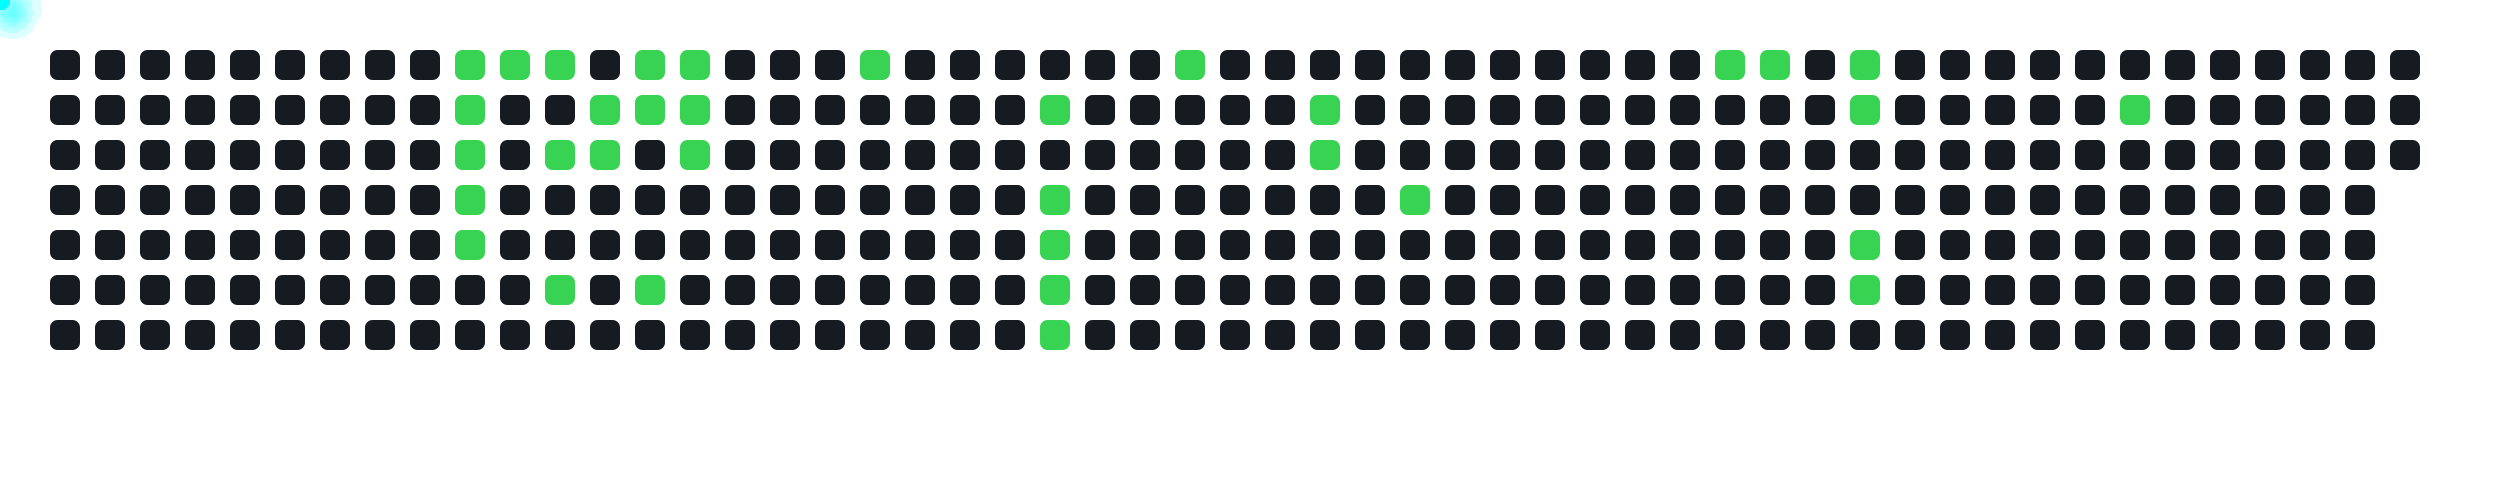
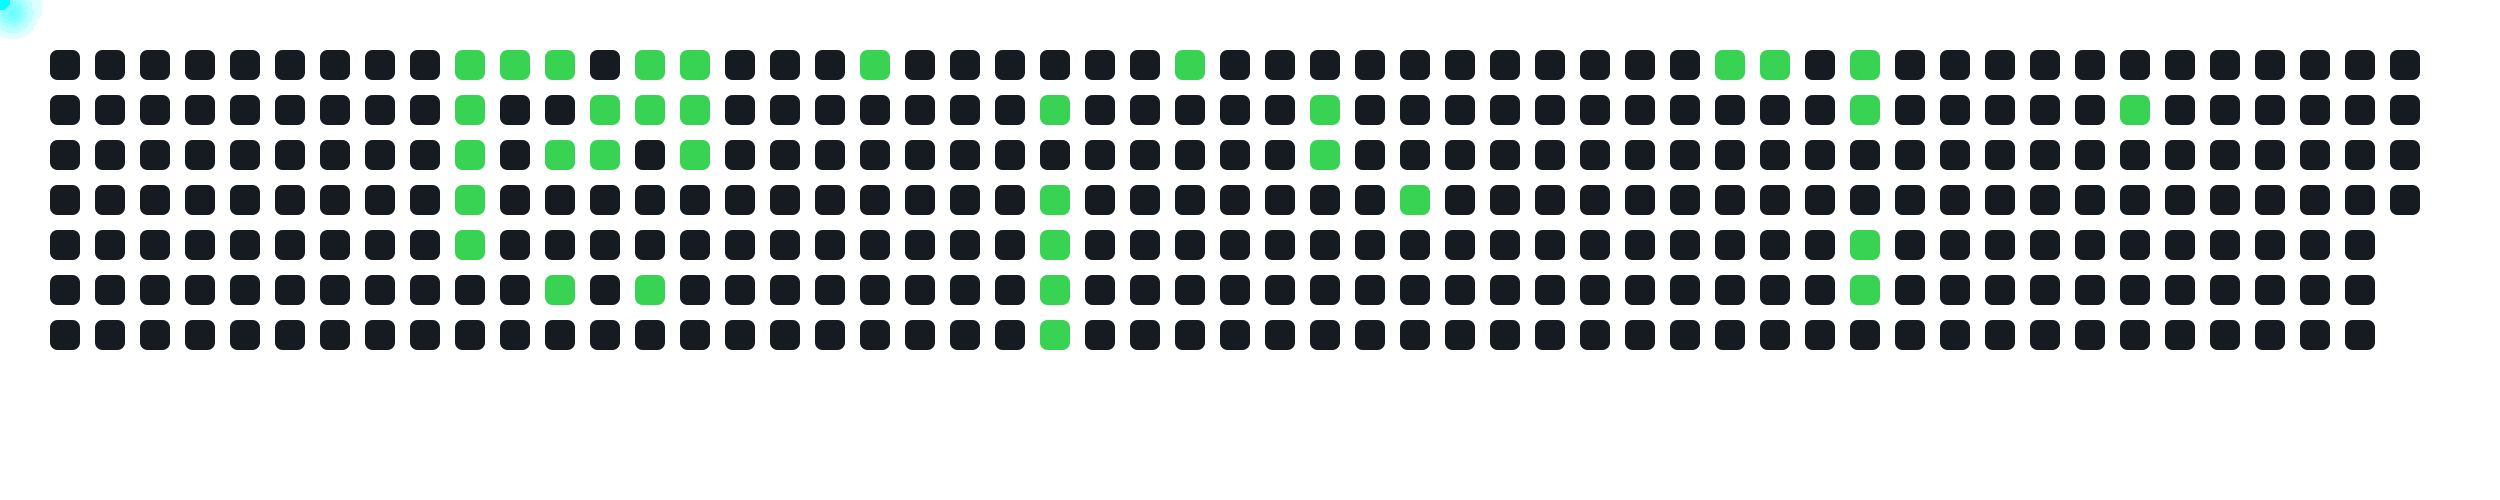
<svg xmlns="http://www.w3.org/2000/svg" width="1000" height="200">
  <style>
      .cell { fill: #161b22; rx: 3; }
      .active { fill: #39d353; }
      .comet { fill: cyan; filter: drop-shadow(0 0 6px cyan); }
    </style>
  <rect x="20" y="20" width="12" height="12" class="cell " />
  <rect x="20" y="38" width="12" height="12" class="cell " />
  <rect x="20" y="56" width="12" height="12" class="cell " />
  <rect x="20" y="74" width="12" height="12" class="cell " />
  <rect x="20" y="92" width="12" height="12" class="cell " />
  <rect x="20" y="110" width="12" height="12" class="cell " />
  <rect x="20" y="128" width="12" height="12" class="cell " />
  <rect x="38" y="20" width="12" height="12" class="cell " />
  <rect x="38" y="38" width="12" height="12" class="cell " />
  <rect x="38" y="56" width="12" height="12" class="cell " />
  <rect x="38" y="74" width="12" height="12" class="cell " />
  <rect x="38" y="92" width="12" height="12" class="cell " />
  <rect x="38" y="110" width="12" height="12" class="cell " />
  <rect x="38" y="128" width="12" height="12" class="cell " />
  <rect x="56" y="20" width="12" height="12" class="cell " />
  <rect x="56" y="38" width="12" height="12" class="cell " />
  <rect x="56" y="56" width="12" height="12" class="cell " />
  <rect x="56" y="74" width="12" height="12" class="cell " />
  <rect x="56" y="92" width="12" height="12" class="cell " />
  <rect x="56" y="110" width="12" height="12" class="cell " />
  <rect x="56" y="128" width="12" height="12" class="cell " />
  <rect x="74" y="20" width="12" height="12" class="cell " />
  <rect x="74" y="38" width="12" height="12" class="cell " />
  <rect x="74" y="56" width="12" height="12" class="cell " />
  <rect x="74" y="74" width="12" height="12" class="cell " />
  <rect x="74" y="92" width="12" height="12" class="cell " />
  <rect x="74" y="110" width="12" height="12" class="cell " />
  <rect x="74" y="128" width="12" height="12" class="cell " />
  <rect x="92" y="20" width="12" height="12" class="cell " />
  <rect x="92" y="38" width="12" height="12" class="cell " />
  <rect x="92" y="56" width="12" height="12" class="cell " />
  <rect x="92" y="74" width="12" height="12" class="cell " />
  <rect x="92" y="92" width="12" height="12" class="cell " />
  <rect x="92" y="110" width="12" height="12" class="cell " />
  <rect x="92" y="128" width="12" height="12" class="cell " />
  <rect x="110" y="20" width="12" height="12" class="cell " />
  <rect x="110" y="38" width="12" height="12" class="cell " />
  <rect x="110" y="56" width="12" height="12" class="cell " />
  <rect x="110" y="74" width="12" height="12" class="cell " />
  <rect x="110" y="92" width="12" height="12" class="cell " />
  <rect x="110" y="110" width="12" height="12" class="cell " />
  <rect x="110" y="128" width="12" height="12" class="cell " />
  <rect x="128" y="20" width="12" height="12" class="cell " />
  <rect x="128" y="38" width="12" height="12" class="cell " />
  <rect x="128" y="56" width="12" height="12" class="cell " />
  <rect x="128" y="74" width="12" height="12" class="cell " />
  <rect x="128" y="92" width="12" height="12" class="cell " />
  <rect x="128" y="110" width="12" height="12" class="cell " />
  <rect x="128" y="128" width="12" height="12" class="cell " />
  <rect x="146" y="20" width="12" height="12" class="cell " />
  <rect x="146" y="38" width="12" height="12" class="cell " />
  <rect x="146" y="56" width="12" height="12" class="cell " />
  <rect x="146" y="74" width="12" height="12" class="cell " />
  <rect x="146" y="92" width="12" height="12" class="cell " />
  <rect x="146" y="110" width="12" height="12" class="cell " />
  <rect x="146" y="128" width="12" height="12" class="cell " />
  <rect x="164" y="20" width="12" height="12" class="cell " />
  <rect x="164" y="38" width="12" height="12" class="cell " />
  <rect x="164" y="56" width="12" height="12" class="cell " />
  <rect x="164" y="74" width="12" height="12" class="cell " />
  <rect x="164" y="92" width="12" height="12" class="cell " />
  <rect x="164" y="110" width="12" height="12" class="cell " />
  <rect x="164" y="128" width="12" height="12" class="cell " />
  <rect x="182" y="20" width="12" height="12" class="cell active" />
  <rect x="182" y="38" width="12" height="12" class="cell active" />
  <rect x="182" y="56" width="12" height="12" class="cell active" />
  <rect x="182" y="74" width="12" height="12" class="cell active" />
  <rect x="182" y="92" width="12" height="12" class="cell active" />
  <rect x="182" y="110" width="12" height="12" class="cell " />
  <rect x="182" y="128" width="12" height="12" class="cell " />
  <rect x="200" y="20" width="12" height="12" class="cell active" />
  <rect x="200" y="38" width="12" height="12" class="cell " />
  <rect x="200" y="56" width="12" height="12" class="cell " />
  <rect x="200" y="74" width="12" height="12" class="cell " />
  <rect x="200" y="92" width="12" height="12" class="cell " />
  <rect x="200" y="110" width="12" height="12" class="cell " />
  <rect x="200" y="128" width="12" height="12" class="cell " />
  <rect x="218" y="20" width="12" height="12" class="cell active" />
  <rect x="218" y="38" width="12" height="12" class="cell " />
  <rect x="218" y="56" width="12" height="12" class="cell active" />
  <rect x="218" y="74" width="12" height="12" class="cell " />
  <rect x="218" y="92" width="12" height="12" class="cell " />
  <rect x="218" y="110" width="12" height="12" class="cell active" />
  <rect x="218" y="128" width="12" height="12" class="cell " />
  <rect x="236" y="20" width="12" height="12" class="cell " />
  <rect x="236" y="38" width="12" height="12" class="cell active" />
  <rect x="236" y="56" width="12" height="12" class="cell active" />
  <rect x="236" y="74" width="12" height="12" class="cell " />
  <rect x="236" y="92" width="12" height="12" class="cell " />
  <rect x="236" y="110" width="12" height="12" class="cell " />
  <rect x="236" y="128" width="12" height="12" class="cell " />
  <rect x="254" y="20" width="12" height="12" class="cell active" />
  <rect x="254" y="38" width="12" height="12" class="cell active" />
  <rect x="254" y="56" width="12" height="12" class="cell " />
  <rect x="254" y="74" width="12" height="12" class="cell " />
  <rect x="254" y="92" width="12" height="12" class="cell " />
  <rect x="254" y="110" width="12" height="12" class="cell active" />
  <rect x="254" y="128" width="12" height="12" class="cell " />
  <rect x="272" y="20" width="12" height="12" class="cell active" />
  <rect x="272" y="38" width="12" height="12" class="cell active" />
  <rect x="272" y="56" width="12" height="12" class="cell active" />
  <rect x="272" y="74" width="12" height="12" class="cell " />
  <rect x="272" y="92" width="12" height="12" class="cell " />
  <rect x="272" y="110" width="12" height="12" class="cell " />
  <rect x="272" y="128" width="12" height="12" class="cell " />
  <rect x="290" y="20" width="12" height="12" class="cell " />
  <rect x="290" y="38" width="12" height="12" class="cell " />
  <rect x="290" y="56" width="12" height="12" class="cell " />
  <rect x="290" y="74" width="12" height="12" class="cell " />
  <rect x="290" y="92" width="12" height="12" class="cell " />
  <rect x="290" y="110" width="12" height="12" class="cell " />
  <rect x="290" y="128" width="12" height="12" class="cell " />
  <rect x="308" y="20" width="12" height="12" class="cell " />
  <rect x="308" y="38" width="12" height="12" class="cell " />
  <rect x="308" y="56" width="12" height="12" class="cell " />
  <rect x="308" y="74" width="12" height="12" class="cell " />
  <rect x="308" y="92" width="12" height="12" class="cell " />
  <rect x="308" y="110" width="12" height="12" class="cell " />
  <rect x="308" y="128" width="12" height="12" class="cell " />
  <rect x="326" y="20" width="12" height="12" class="cell " />
  <rect x="326" y="38" width="12" height="12" class="cell " />
  <rect x="326" y="56" width="12" height="12" class="cell " />
  <rect x="326" y="74" width="12" height="12" class="cell " />
  <rect x="326" y="92" width="12" height="12" class="cell " />
  <rect x="326" y="110" width="12" height="12" class="cell " />
  <rect x="326" y="128" width="12" height="12" class="cell " />
  <rect x="344" y="20" width="12" height="12" class="cell active" />
  <rect x="344" y="38" width="12" height="12" class="cell " />
  <rect x="344" y="56" width="12" height="12" class="cell " />
  <rect x="344" y="74" width="12" height="12" class="cell " />
  <rect x="344" y="92" width="12" height="12" class="cell " />
  <rect x="344" y="110" width="12" height="12" class="cell " />
  <rect x="344" y="128" width="12" height="12" class="cell " />
  <rect x="362" y="20" width="12" height="12" class="cell " />
  <rect x="362" y="38" width="12" height="12" class="cell " />
  <rect x="362" y="56" width="12" height="12" class="cell " />
  <rect x="362" y="74" width="12" height="12" class="cell " />
  <rect x="362" y="92" width="12" height="12" class="cell " />
  <rect x="362" y="110" width="12" height="12" class="cell " />
  <rect x="362" y="128" width="12" height="12" class="cell " />
  <rect x="380" y="20" width="12" height="12" class="cell " />
  <rect x="380" y="38" width="12" height="12" class="cell " />
  <rect x="380" y="56" width="12" height="12" class="cell " />
  <rect x="380" y="74" width="12" height="12" class="cell " />
  <rect x="380" y="92" width="12" height="12" class="cell " />
  <rect x="380" y="110" width="12" height="12" class="cell " />
  <rect x="380" y="128" width="12" height="12" class="cell " />
  <rect x="398" y="20" width="12" height="12" class="cell " />
  <rect x="398" y="38" width="12" height="12" class="cell " />
  <rect x="398" y="56" width="12" height="12" class="cell " />
  <rect x="398" y="74" width="12" height="12" class="cell " />
  <rect x="398" y="92" width="12" height="12" class="cell " />
  <rect x="398" y="110" width="12" height="12" class="cell " />
  <rect x="398" y="128" width="12" height="12" class="cell " />
  <rect x="416" y="20" width="12" height="12" class="cell " />
  <rect x="416" y="38" width="12" height="12" class="cell active" />
  <rect x="416" y="56" width="12" height="12" class="cell " />
  <rect x="416" y="74" width="12" height="12" class="cell active" />
  <rect x="416" y="92" width="12" height="12" class="cell active" />
  <rect x="416" y="110" width="12" height="12" class="cell active" />
  <rect x="416" y="128" width="12" height="12" class="cell active" />
  <rect x="434" y="20" width="12" height="12" class="cell " />
  <rect x="434" y="38" width="12" height="12" class="cell " />
  <rect x="434" y="56" width="12" height="12" class="cell " />
  <rect x="434" y="74" width="12" height="12" class="cell " />
  <rect x="434" y="92" width="12" height="12" class="cell " />
  <rect x="434" y="110" width="12" height="12" class="cell " />
  <rect x="434" y="128" width="12" height="12" class="cell " />
  <rect x="452" y="20" width="12" height="12" class="cell " />
  <rect x="452" y="38" width="12" height="12" class="cell " />
  <rect x="452" y="56" width="12" height="12" class="cell " />
  <rect x="452" y="74" width="12" height="12" class="cell " />
  <rect x="452" y="92" width="12" height="12" class="cell " />
  <rect x="452" y="110" width="12" height="12" class="cell " />
  <rect x="452" y="128" width="12" height="12" class="cell " />
  <rect x="470" y="20" width="12" height="12" class="cell active" />
  <rect x="470" y="38" width="12" height="12" class="cell " />
  <rect x="470" y="56" width="12" height="12" class="cell " />
  <rect x="470" y="74" width="12" height="12" class="cell " />
  <rect x="470" y="92" width="12" height="12" class="cell " />
  <rect x="470" y="110" width="12" height="12" class="cell " />
  <rect x="470" y="128" width="12" height="12" class="cell " />
  <rect x="488" y="20" width="12" height="12" class="cell " />
  <rect x="488" y="38" width="12" height="12" class="cell " />
  <rect x="488" y="56" width="12" height="12" class="cell " />
  <rect x="488" y="74" width="12" height="12" class="cell " />
  <rect x="488" y="92" width="12" height="12" class="cell " />
  <rect x="488" y="110" width="12" height="12" class="cell " />
  <rect x="488" y="128" width="12" height="12" class="cell " />
  <rect x="506" y="20" width="12" height="12" class="cell " />
  <rect x="506" y="38" width="12" height="12" class="cell " />
  <rect x="506" y="56" width="12" height="12" class="cell " />
  <rect x="506" y="74" width="12" height="12" class="cell " />
  <rect x="506" y="92" width="12" height="12" class="cell " />
  <rect x="506" y="110" width="12" height="12" class="cell " />
  <rect x="506" y="128" width="12" height="12" class="cell " />
  <rect x="524" y="20" width="12" height="12" class="cell " />
  <rect x="524" y="38" width="12" height="12" class="cell active" />
  <rect x="524" y="56" width="12" height="12" class="cell active" />
  <rect x="524" y="74" width="12" height="12" class="cell " />
  <rect x="524" y="92" width="12" height="12" class="cell " />
  <rect x="524" y="110" width="12" height="12" class="cell " />
  <rect x="524" y="128" width="12" height="12" class="cell " />
  <rect x="542" y="20" width="12" height="12" class="cell " />
  <rect x="542" y="38" width="12" height="12" class="cell " />
  <rect x="542" y="56" width="12" height="12" class="cell " />
  <rect x="542" y="74" width="12" height="12" class="cell " />
  <rect x="542" y="92" width="12" height="12" class="cell " />
  <rect x="542" y="110" width="12" height="12" class="cell " />
  <rect x="542" y="128" width="12" height="12" class="cell " />
  <rect x="560" y="20" width="12" height="12" class="cell " />
  <rect x="560" y="38" width="12" height="12" class="cell " />
  <rect x="560" y="56" width="12" height="12" class="cell " />
  <rect x="560" y="74" width="12" height="12" class="cell active" />
  <rect x="560" y="92" width="12" height="12" class="cell " />
  <rect x="560" y="110" width="12" height="12" class="cell " />
  <rect x="560" y="128" width="12" height="12" class="cell " />
  <rect x="578" y="20" width="12" height="12" class="cell " />
  <rect x="578" y="38" width="12" height="12" class="cell " />
  <rect x="578" y="56" width="12" height="12" class="cell " />
  <rect x="578" y="74" width="12" height="12" class="cell " />
  <rect x="578" y="92" width="12" height="12" class="cell " />
  <rect x="578" y="110" width="12" height="12" class="cell " />
  <rect x="578" y="128" width="12" height="12" class="cell " />
  <rect x="596" y="20" width="12" height="12" class="cell " />
  <rect x="596" y="38" width="12" height="12" class="cell " />
  <rect x="596" y="56" width="12" height="12" class="cell " />
  <rect x="596" y="74" width="12" height="12" class="cell " />
  <rect x="596" y="92" width="12" height="12" class="cell " />
  <rect x="596" y="110" width="12" height="12" class="cell " />
  <rect x="596" y="128" width="12" height="12" class="cell " />
  <rect x="614" y="20" width="12" height="12" class="cell " />
  <rect x="614" y="38" width="12" height="12" class="cell " />
  <rect x="614" y="56" width="12" height="12" class="cell " />
  <rect x="614" y="74" width="12" height="12" class="cell " />
  <rect x="614" y="92" width="12" height="12" class="cell " />
  <rect x="614" y="110" width="12" height="12" class="cell " />
  <rect x="614" y="128" width="12" height="12" class="cell " />
  <rect x="632" y="20" width="12" height="12" class="cell " />
  <rect x="632" y="38" width="12" height="12" class="cell " />
  <rect x="632" y="56" width="12" height="12" class="cell " />
  <rect x="632" y="74" width="12" height="12" class="cell " />
  <rect x="632" y="92" width="12" height="12" class="cell " />
  <rect x="632" y="110" width="12" height="12" class="cell " />
  <rect x="632" y="128" width="12" height="12" class="cell " />
  <rect x="650" y="20" width="12" height="12" class="cell " />
  <rect x="650" y="38" width="12" height="12" class="cell " />
  <rect x="650" y="56" width="12" height="12" class="cell " />
  <rect x="650" y="74" width="12" height="12" class="cell " />
  <rect x="650" y="92" width="12" height="12" class="cell " />
  <rect x="650" y="110" width="12" height="12" class="cell " />
  <rect x="650" y="128" width="12" height="12" class="cell " />
  <rect x="668" y="20" width="12" height="12" class="cell " />
  <rect x="668" y="38" width="12" height="12" class="cell " />
  <rect x="668" y="56" width="12" height="12" class="cell " />
  <rect x="668" y="74" width="12" height="12" class="cell " />
  <rect x="668" y="92" width="12" height="12" class="cell " />
  <rect x="668" y="110" width="12" height="12" class="cell " />
  <rect x="668" y="128" width="12" height="12" class="cell " />
  <rect x="686" y="20" width="12" height="12" class="cell active" />
  <rect x="686" y="38" width="12" height="12" class="cell " />
  <rect x="686" y="56" width="12" height="12" class="cell " />
  <rect x="686" y="74" width="12" height="12" class="cell " />
  <rect x="686" y="92" width="12" height="12" class="cell " />
  <rect x="686" y="110" width="12" height="12" class="cell " />
  <rect x="686" y="128" width="12" height="12" class="cell " />
  <rect x="704" y="20" width="12" height="12" class="cell active" />
  <rect x="704" y="38" width="12" height="12" class="cell " />
  <rect x="704" y="56" width="12" height="12" class="cell " />
  <rect x="704" y="74" width="12" height="12" class="cell " />
  <rect x="704" y="92" width="12" height="12" class="cell " />
  <rect x="704" y="110" width="12" height="12" class="cell " />
  <rect x="704" y="128" width="12" height="12" class="cell " />
  <rect x="722" y="20" width="12" height="12" class="cell " />
  <rect x="722" y="38" width="12" height="12" class="cell " />
  <rect x="722" y="56" width="12" height="12" class="cell " />
  <rect x="722" y="74" width="12" height="12" class="cell " />
  <rect x="722" y="92" width="12" height="12" class="cell " />
  <rect x="722" y="110" width="12" height="12" class="cell " />
  <rect x="722" y="128" width="12" height="12" class="cell " />
  <rect x="740" y="20" width="12" height="12" class="cell active" />
  <rect x="740" y="38" width="12" height="12" class="cell active" />
  <rect x="740" y="56" width="12" height="12" class="cell " />
  <rect x="740" y="74" width="12" height="12" class="cell " />
  <rect x="740" y="92" width="12" height="12" class="cell active" />
  <rect x="740" y="110" width="12" height="12" class="cell active" />
  <rect x="740" y="128" width="12" height="12" class="cell " />
  <rect x="758" y="20" width="12" height="12" class="cell " />
  <rect x="758" y="38" width="12" height="12" class="cell " />
  <rect x="758" y="56" width="12" height="12" class="cell " />
  <rect x="758" y="74" width="12" height="12" class="cell " />
  <rect x="758" y="92" width="12" height="12" class="cell " />
  <rect x="758" y="110" width="12" height="12" class="cell " />
  <rect x="758" y="128" width="12" height="12" class="cell " />
  <rect x="776" y="20" width="12" height="12" class="cell " />
  <rect x="776" y="38" width="12" height="12" class="cell " />
  <rect x="776" y="56" width="12" height="12" class="cell " />
  <rect x="776" y="74" width="12" height="12" class="cell " />
  <rect x="776" y="92" width="12" height="12" class="cell " />
  <rect x="776" y="110" width="12" height="12" class="cell " />
  <rect x="776" y="128" width="12" height="12" class="cell " />
  <rect x="794" y="20" width="12" height="12" class="cell " />
  <rect x="794" y="38" width="12" height="12" class="cell " />
  <rect x="794" y="56" width="12" height="12" class="cell " />
  <rect x="794" y="74" width="12" height="12" class="cell " />
  <rect x="794" y="92" width="12" height="12" class="cell " />
  <rect x="794" y="110" width="12" height="12" class="cell " />
  <rect x="794" y="128" width="12" height="12" class="cell " />
  <rect x="812" y="20" width="12" height="12" class="cell " />
  <rect x="812" y="38" width="12" height="12" class="cell " />
  <rect x="812" y="56" width="12" height="12" class="cell " />
  <rect x="812" y="74" width="12" height="12" class="cell " />
  <rect x="812" y="92" width="12" height="12" class="cell " />
  <rect x="812" y="110" width="12" height="12" class="cell " />
  <rect x="812" y="128" width="12" height="12" class="cell " />
  <rect x="830" y="20" width="12" height="12" class="cell " />
  <rect x="830" y="38" width="12" height="12" class="cell " />
  <rect x="830" y="56" width="12" height="12" class="cell " />
  <rect x="830" y="74" width="12" height="12" class="cell " />
  <rect x="830" y="92" width="12" height="12" class="cell " />
  <rect x="830" y="110" width="12" height="12" class="cell " />
  <rect x="830" y="128" width="12" height="12" class="cell " />
  <rect x="848" y="20" width="12" height="12" class="cell " />
  <rect x="848" y="38" width="12" height="12" class="cell active" />
  <rect x="848" y="56" width="12" height="12" class="cell " />
  <rect x="848" y="74" width="12" height="12" class="cell " />
  <rect x="848" y="92" width="12" height="12" class="cell " />
  <rect x="848" y="110" width="12" height="12" class="cell " />
  <rect x="848" y="128" width="12" height="12" class="cell " />
  <rect x="866" y="20" width="12" height="12" class="cell " />
  <rect x="866" y="38" width="12" height="12" class="cell " />
  <rect x="866" y="56" width="12" height="12" class="cell " />
  <rect x="866" y="74" width="12" height="12" class="cell " />
  <rect x="866" y="92" width="12" height="12" class="cell " />
  <rect x="866" y="110" width="12" height="12" class="cell " />
  <rect x="866" y="128" width="12" height="12" class="cell " />
  <rect x="884" y="20" width="12" height="12" class="cell " />
  <rect x="884" y="38" width="12" height="12" class="cell " />
  <rect x="884" y="56" width="12" height="12" class="cell " />
  <rect x="884" y="74" width="12" height="12" class="cell " />
  <rect x="884" y="92" width="12" height="12" class="cell " />
  <rect x="884" y="110" width="12" height="12" class="cell " />
  <rect x="884" y="128" width="12" height="12" class="cell " />
  <rect x="902" y="20" width="12" height="12" class="cell " />
  <rect x="902" y="38" width="12" height="12" class="cell " />
  <rect x="902" y="56" width="12" height="12" class="cell " />
  <rect x="902" y="74" width="12" height="12" class="cell " />
  <rect x="902" y="92" width="12" height="12" class="cell " />
  <rect x="902" y="110" width="12" height="12" class="cell " />
  <rect x="902" y="128" width="12" height="12" class="cell " />
  <rect x="920" y="20" width="12" height="12" class="cell " />
  <rect x="920" y="38" width="12" height="12" class="cell " />
  <rect x="920" y="56" width="12" height="12" class="cell " />
  <rect x="920" y="74" width="12" height="12" class="cell " />
  <rect x="920" y="92" width="12" height="12" class="cell " />
  <rect x="920" y="110" width="12" height="12" class="cell " />
  <rect x="920" y="128" width="12" height="12" class="cell " />
  <rect x="938" y="20" width="12" height="12" class="cell " />
  <rect x="938" y="38" width="12" height="12" class="cell " />
  <rect x="938" y="56" width="12" height="12" class="cell " />
  <rect x="938" y="74" width="12" height="12" class="cell " />
  <rect x="938" y="92" width="12" height="12" class="cell " />
  <rect x="938" y="110" width="12" height="12" class="cell " />
  <rect x="938" y="128" width="12" height="12" class="cell " />
  <rect x="956" y="20" width="12" height="12" class="cell " />
  <rect x="956" y="38" width="12" height="12" class="cell " />
  <rect x="956" y="56" width="12" height="12" class="cell " />
+   <rect x="956" y="74" width="12" height="12" class="cell " />
  <circle r="4" class="comet">
    <animateMotion dur="0.6s" begin="0s" repeatCount="indefinite" path="M 158 -14 L 188 26" />
  </circle>
  <circle r="4" class="comet">
    <animateMotion dur="0.6s" begin="0.6s" repeatCount="indefinite" path="M 158 4 L 188 44" />
  </circle>
  <circle r="4" class="comet">
    <animateMotion dur="0.6s" begin="1.2s" repeatCount="indefinite" path="M 158 22 L 188 62" />
  </circle>
  <circle r="4" class="comet">
    <animateMotion dur="0.6s" begin="1.8s" repeatCount="indefinite" path="M 158 40 L 188 80" />
  </circle>
  <circle r="4" class="comet">
    <animateMotion dur="0.6s" begin="2.4s" repeatCount="indefinite" path="M 158 58 L 188 98" />
  </circle>
  <circle r="4" class="comet">
    <animateMotion dur="0.6s" begin="3s" repeatCount="indefinite" path="M 176 -14 L 206 26" />
  </circle>
  <circle r="4" class="comet">
    <animateMotion dur="0.6s" begin="3.6s" repeatCount="indefinite" path="M 194 -14 L 224 26" />
  </circle>
  <circle r="4" class="comet">
    <animateMotion dur="0.6s" begin="4.2s" repeatCount="indefinite" path="M 194 22 L 224 62" />
  </circle>
  <circle r="4" class="comet">
    <animateMotion dur="0.6s" begin="4.8s" repeatCount="indefinite" path="M 194 76 L 224 116" />
  </circle>
  <circle r="4" class="comet">
    <animateMotion dur="0.6s" begin="5.4s" repeatCount="indefinite" path="M 212 4 L 242 44" />
  </circle>
  <circle r="4" class="comet">
    <animateMotion dur="0.6s" begin="6s" repeatCount="indefinite" path="M 212 22 L 242 62" />
  </circle>
  <circle r="4" class="comet">
    <animateMotion dur="0.6s" begin="6.6s" repeatCount="indefinite" path="M 230 -14 L 260 26" />
  </circle>
  <circle r="4" class="comet">
    <animateMotion dur="0.6s" begin="7.2s" repeatCount="indefinite" path="M 230 4 L 260 44" />
  </circle>
  <circle r="4" class="comet">
    <animateMotion dur="0.6s" begin="7.8s" repeatCount="indefinite" path="M 230 76 L 260 116" />
  </circle>
  <circle r="4" class="comet">
    <animateMotion dur="0.6s" begin="8.4s" repeatCount="indefinite" path="M 248 -14 L 278 26" />
  </circle>
  <circle r="4" class="comet">
    <animateMotion dur="0.6s" begin="9s" repeatCount="indefinite" path="M 248 4 L 278 44" />
  </circle>
  <circle r="4" class="comet">
    <animateMotion dur="0.6s" begin="9.6s" repeatCount="indefinite" path="M 248 22 L 278 62" />
  </circle>
  <circle r="4" class="comet">
    <animateMotion dur="0.6s" begin="10.2s" repeatCount="indefinite" path="M 320 -14 L 350 26" />
  </circle>
  <circle r="4" class="comet">
    <animateMotion dur="0.6s" begin="10.8s" repeatCount="indefinite" path="M 392 4 L 422 44" />
  </circle>
  <circle r="4" class="comet">
    <animateMotion dur="0.6s" begin="11.4s" repeatCount="indefinite" path="M 392 40 L 422 80" />
  </circle>
  <circle r="4" class="comet">
    <animateMotion dur="0.6s" begin="12s" repeatCount="indefinite" path="M 392 58 L 422 98" />
  </circle>
  <circle r="4" class="comet">
    <animateMotion dur="0.6s" begin="12.6s" repeatCount="indefinite" path="M 392 76 L 422 116" />
  </circle>
  <circle r="4" class="comet">
    <animateMotion dur="0.6s" begin="13.2s" repeatCount="indefinite" path="M 392 94 L 422 134" />
  </circle>
  <circle r="4" class="comet">
    <animateMotion dur="0.6s" begin="13.8s" repeatCount="indefinite" path="M 446 -14 L 476 26" />
  </circle>
  <circle r="4" class="comet">
    <animateMotion dur="0.6s" begin="14.4s" repeatCount="indefinite" path="M 500 4 L 530 44" />
  </circle>
  <circle r="4" class="comet">
    <animateMotion dur="0.6s" begin="15s" repeatCount="indefinite" path="M 500 22 L 530 62" />
  </circle>
  <circle r="4" class="comet">
    <animateMotion dur="0.6s" begin="15.6s" repeatCount="indefinite" path="M 536 40 L 566 80" />
  </circle>
  <circle r="4" class="comet">
    <animateMotion dur="0.6s" begin="16.2s" repeatCount="indefinite" path="M 662 -14 L 692 26" />
  </circle>
  <circle r="4" class="comet">
    <animateMotion dur="0.6s" begin="16.8s" repeatCount="indefinite" path="M 680 -14 L 710 26" />
  </circle>
  <circle r="4" class="comet">
    <animateMotion dur="0.6s" begin="17.4s" repeatCount="indefinite" path="M 716 -14 L 746 26" />
  </circle>
  <circle r="4" class="comet">
    <animateMotion dur="0.6s" begin="18s" repeatCount="indefinite" path="M 716 4 L 746 44" />
  </circle>
  <circle r="4" class="comet">
    <animateMotion dur="0.6s" begin="18.6s" repeatCount="indefinite" path="M 716 58 L 746 98" />
  </circle>
  <circle r="4" class="comet">
    <animateMotion dur="0.6s" begin="19.2s" repeatCount="indefinite" path="M 716 76 L 746 116" />
  </circle>
  <circle r="4" class="comet">
    <animateMotion dur="0.6s" begin="19.8s" repeatCount="indefinite" path="M 824 4 L 854 44" />
  </circle>
</svg>
